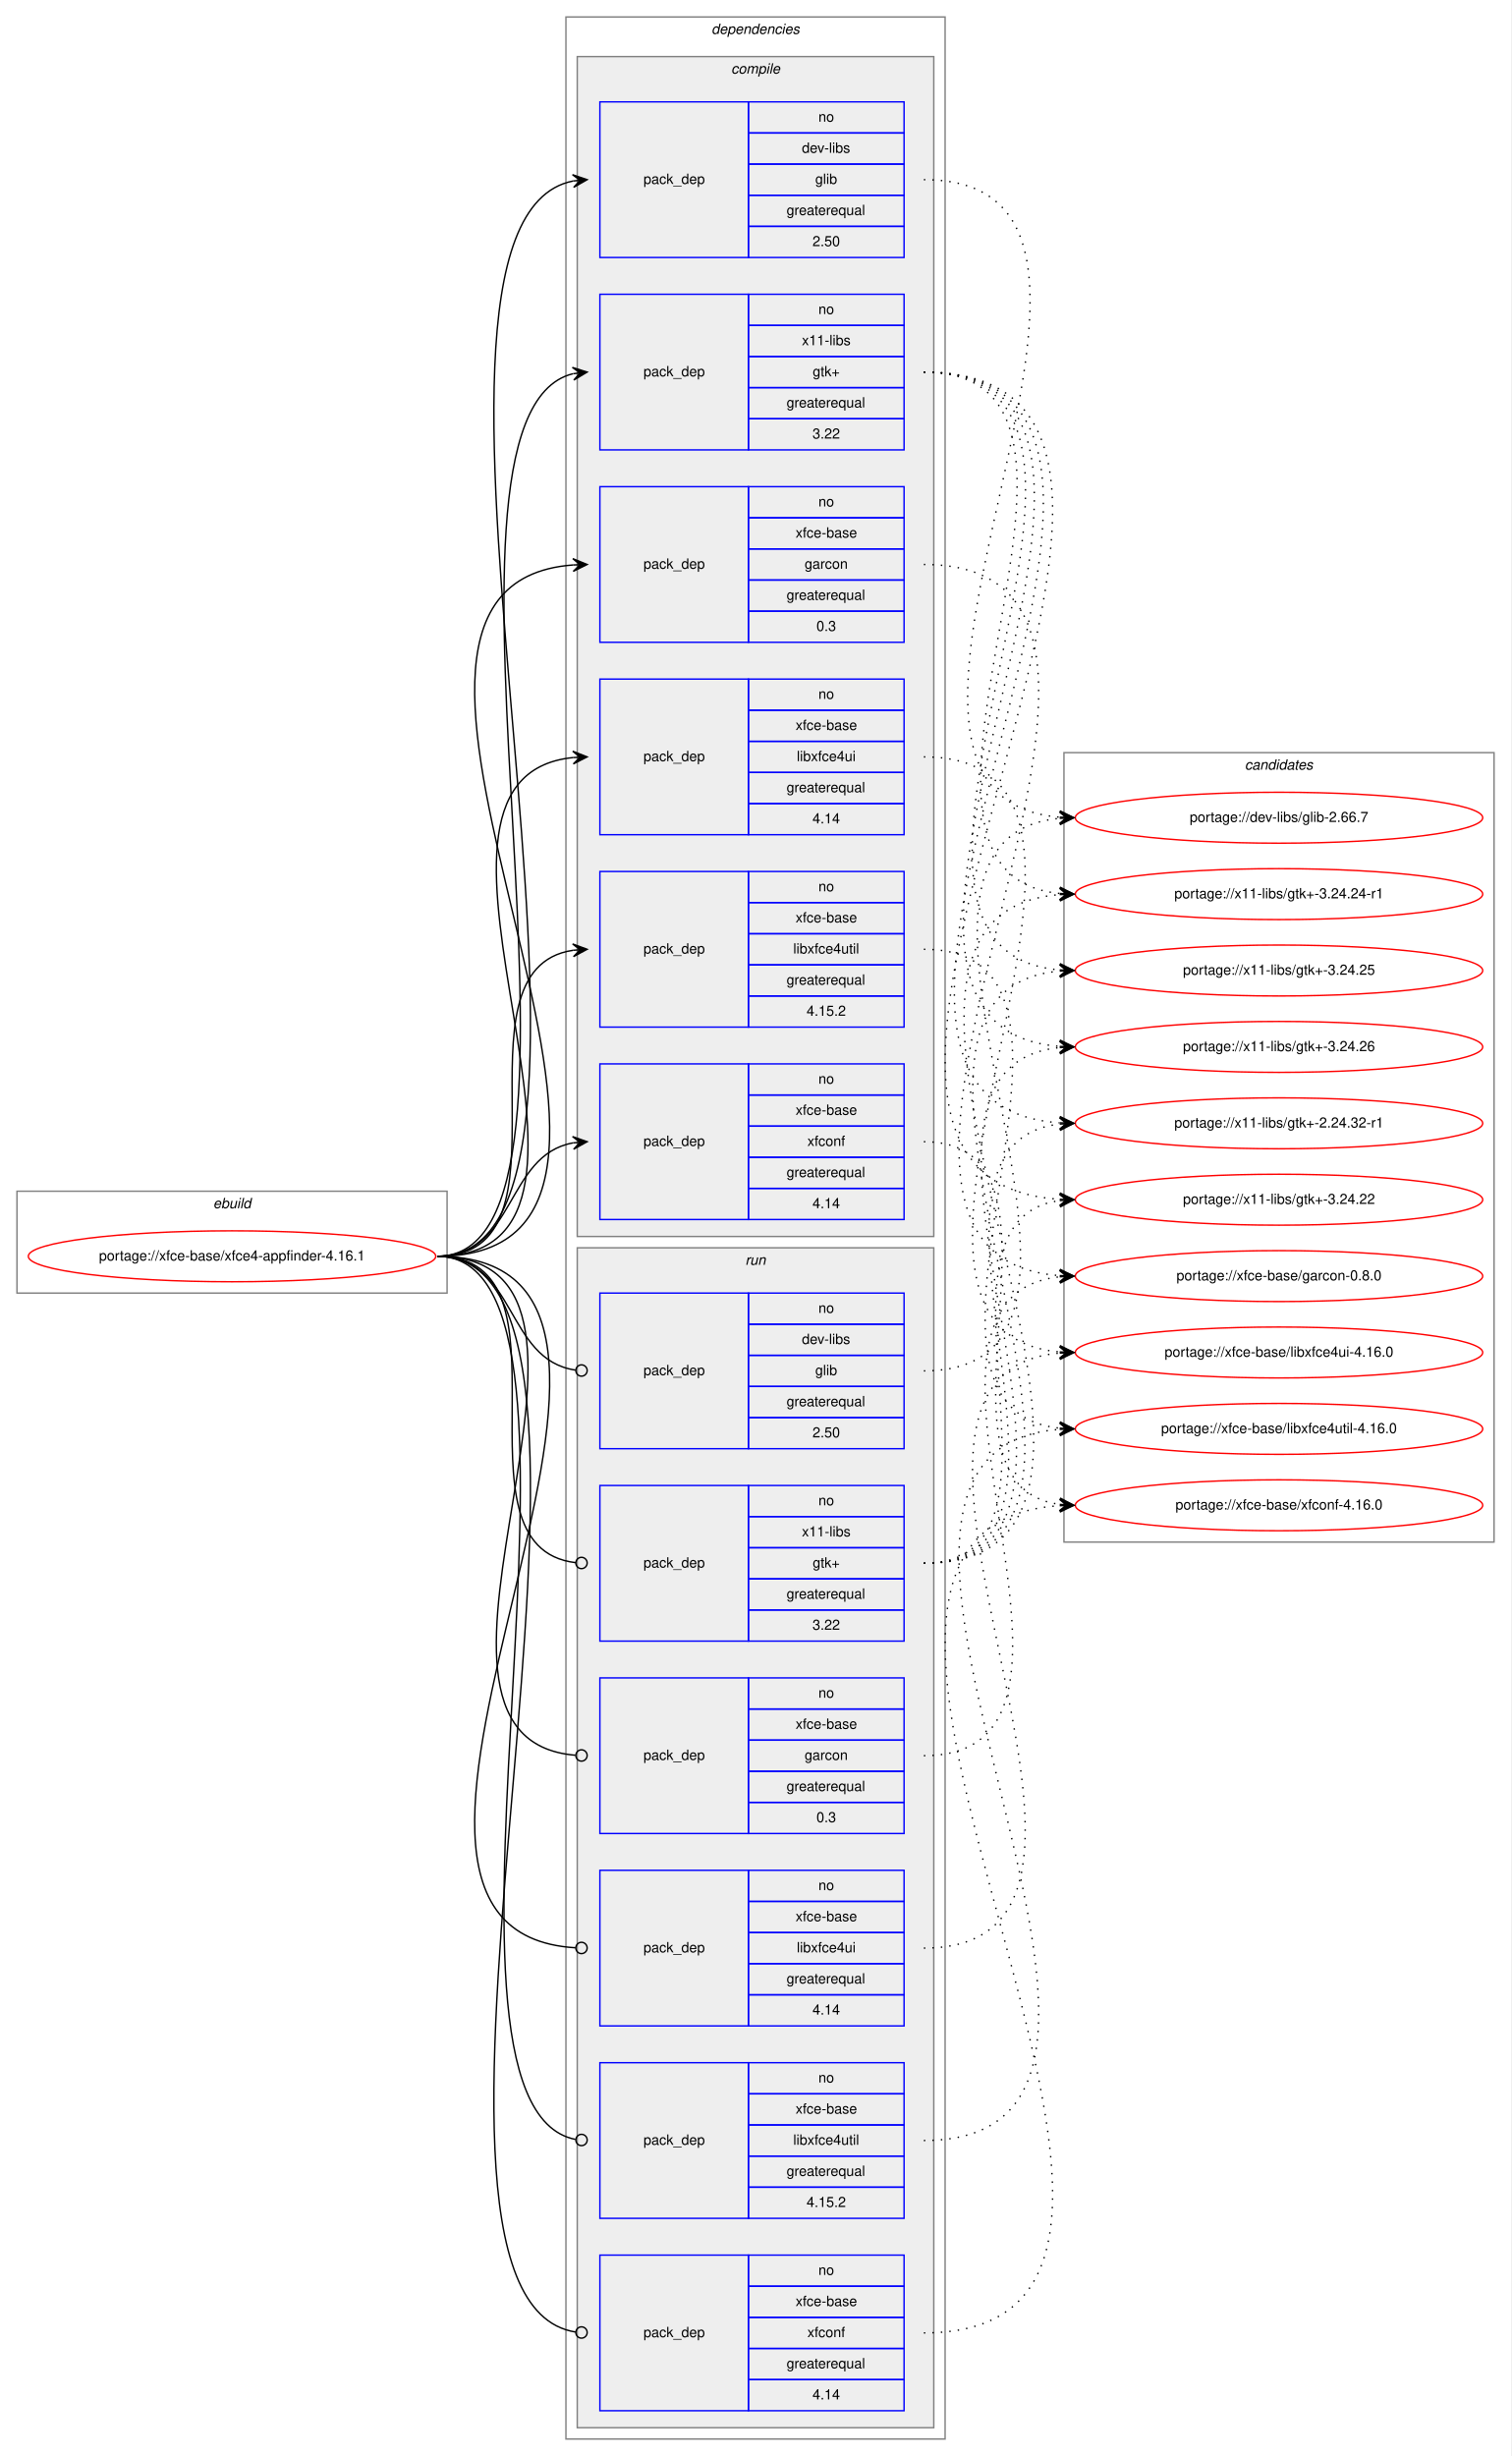
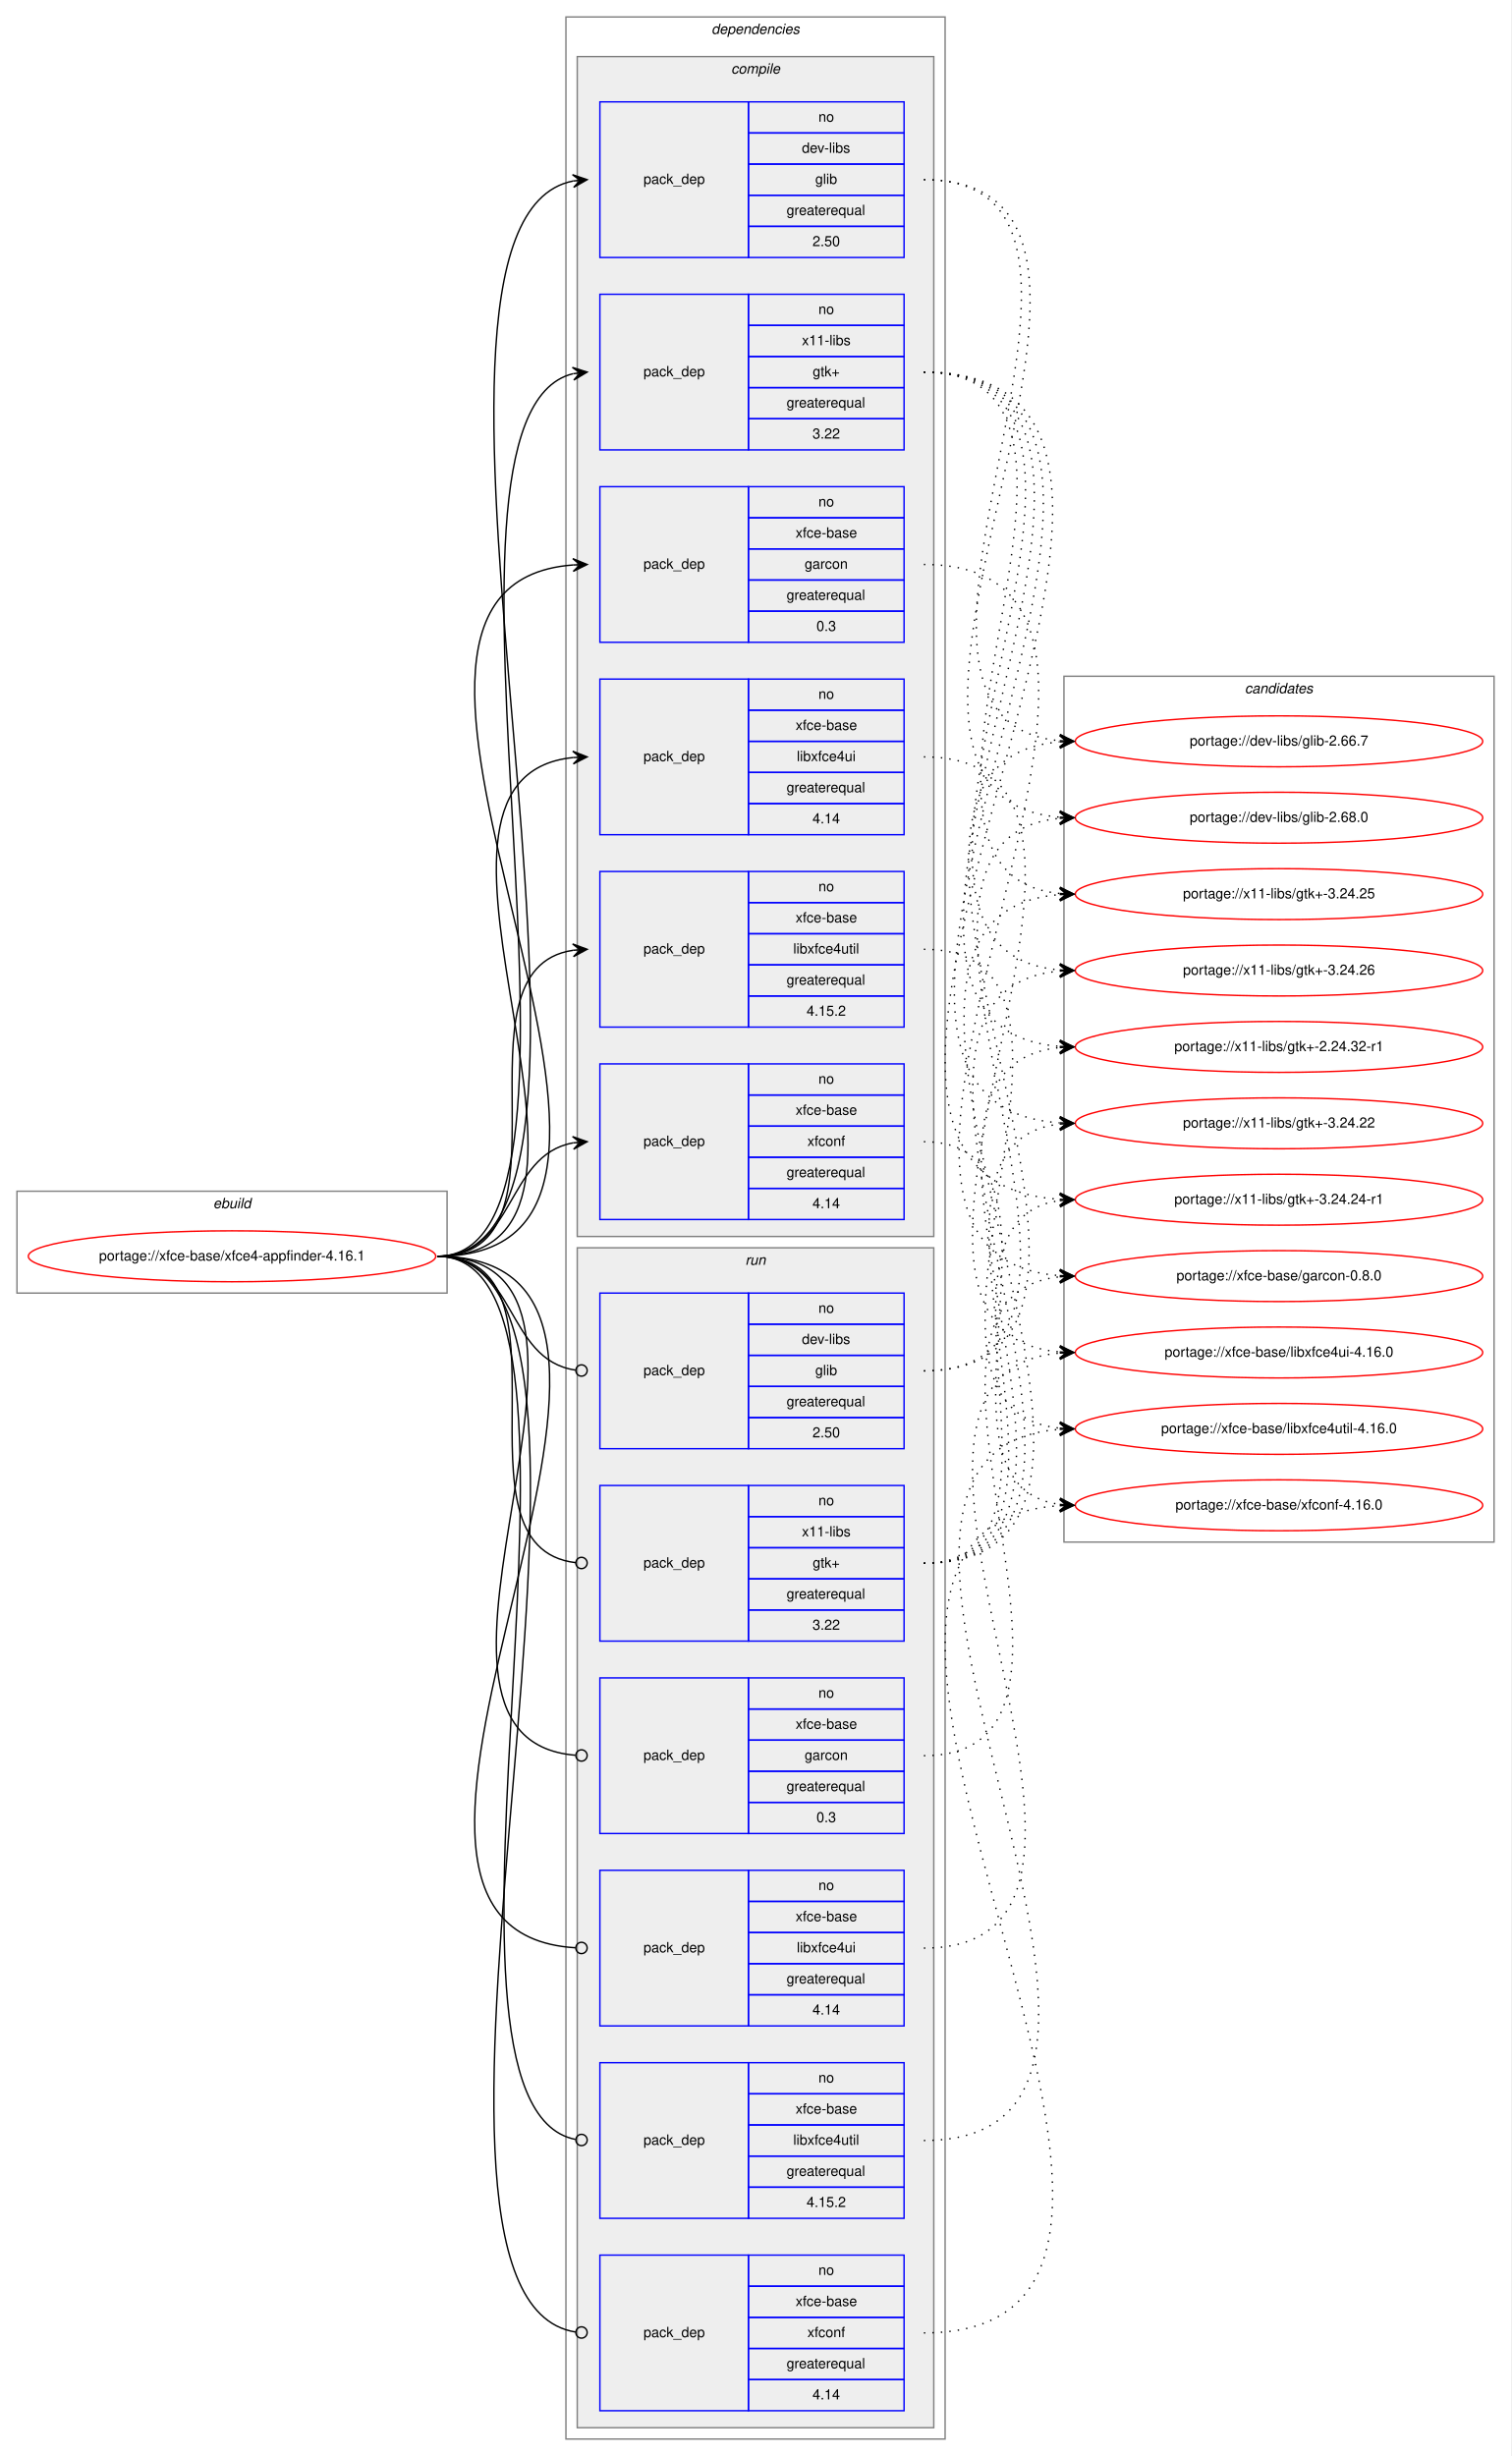
<svg xmlns="http://www.w3.org/2000/svg" xmlns:xlink="http://www.w3.org/1999/xlink" width="1068pt" height="1736pt" viewBox="0.00 0.00 1068.00 1736.00">
  <g id="graph0" class="graph" transform="scale(1 1) rotate(0) translate(4 1732)">
    <polygon fill="white" stroke="transparent" points="-4,4 -4,-1732 1064,-1732 1064,4 -4,4" />
    <g id="clust1" class="cluster">
      <polygon fill="none" stroke="gray" points="8,-818 8,-890 312,-890 312,-818 8,-818" />
      <text text-anchor="start" x="146.66" y="-878" font-family="Helvetica,sans-Serif" font-style="italic" font-size="10.00">ebuild</text>
    </g>
    <g id="clust2" class="cluster">
      <polygon fill="none" stroke="gray" points="396,-8 396,-1720 664,-1720 664,-8 396,-8" />
      <text text-anchor="start" x="498.88" y="-1708" font-family="Helvetica,sans-Serif" font-style="italic" font-size="10.00">dependencies</text>
    </g>
    <g id="clust3" class="cluster">
      <polygon fill="#eeeeee" stroke="gray" points="404,-858 404,-1692 656,-1692 656,-858 404,-858" />
      <text text-anchor="start" x="512.78" y="-1680" font-family="Helvetica,sans-Serif" font-style="italic" font-size="10.00">compile</text>
    </g>
    <g id="clust11" class="cluster">
      <polygon fill="#eeeeee" stroke="gray" points="404,-16 404,-850 656,-850 656,-16 404,-16" />
      <text text-anchor="start" x="522.78" y="-838" font-family="Helvetica,sans-Serif" font-style="italic" font-size="10.00">run</text>
    </g>
    <g id="clust18" class="cluster">
-       <polygon fill="none" stroke="gray" points="748,-642 748,-1200 1052,-1200 1052,-642 748,-642" />
-       <text text-anchor="start" x="875.82" y="-1188" font-family="Helvetica,sans-Serif" font-style="italic" font-size="10.00">candidates</text>
+       <polygon fill="none" stroke="gray" points="748,-642 748,-1254 1052,-1254 1052,-642 748,-642" />
+       <text text-anchor="start" x="875.82" y="-1242" font-family="Helvetica,sans-Serif" font-style="italic" font-size="10.00">candidates</text>
    </g>
    <g id="node1" class="node">
      <g id="a_node1">
        <a xlink:href="../xfce-base/xfce4-appfinder-4.16.1.svg" xlink:title="portage://xfce-base/xfce4-appfinder-4.16.1">
          <ellipse fill="none" stroke="red" cx="160" cy="-844" rx="144" ry="18" />
          <text text-anchor="middle" x="160" y="-841" font-family="Helvetica,sans-Serif" font-size="10.00">portage://xfce-base/xfce4-appfinder-4.16.1</text>
        </a>
      </g>
    </g>
    <g id="node2" class="node">
      <polygon fill="none" stroke="blue" points="420,-1550 420,-1660 525,-1660 525,-1550 420,-1550" />
      <text text-anchor="start" x="450.82" y="-1602" font-family="Helvetica,sans-Serif" font-size="10.00">pack_dep</text>
      <polygon fill="none" stroke="blue" points="525,-1638 525,-1660 635,-1660 635,-1638 525,-1638" />
      <text text-anchor="start" x="574.44" y="-1646" font-family="Helvetica,sans-Serif" font-size="10.00">no</text>
      <polygon fill="none" stroke="blue" points="525,-1616 525,-1638 635,-1638 635,-1616 525,-1616" />
      <text text-anchor="start" x="562.78" y="-1624" font-family="Helvetica,sans-Serif" font-size="10.00">dev-libs</text>
      <polygon fill="none" stroke="blue" points="525,-1594 525,-1616 635,-1616 635,-1594 525,-1594" />
      <text text-anchor="start" x="572.22" y="-1602" font-family="Helvetica,sans-Serif" font-size="10.00">glib</text>
      <polygon fill="none" stroke="blue" points="525,-1572 525,-1594 635,-1594 635,-1572 525,-1572" />
      <text text-anchor="start" x="551.94" y="-1580" font-family="Helvetica,sans-Serif" font-size="10.00">greaterequal</text>
      <polygon fill="none" stroke="blue" points="525,-1550 525,-1572 635,-1572 635,-1550 525,-1550" />
      <text text-anchor="start" x="570.27" y="-1558" font-family="Helvetica,sans-Serif" font-size="10.00">2.50</text>
    </g>
    <g id="edge1" class="edge">
      <path fill="none" stroke="black" d="M305,-844C472.24,-844 249.74,-1574.11 401,-1604.05" />
      <polygon fill="black" stroke="black" points="411,-1605 400.62,-1608.54 406.02,-1604.53 401.04,-1604.06 401.04,-1604.06 401.04,-1604.06 406.02,-1604.53 401.47,-1599.58 411,-1605 411,-1605" />
    </g>
    <g id="node3" class="node">
      <polygon fill="none" stroke="blue" points="420,-1414 420,-1524 525,-1524 525,-1414 420,-1414" />
      <text text-anchor="start" x="450.82" y="-1466" font-family="Helvetica,sans-Serif" font-size="10.00">pack_dep</text>
      <polygon fill="none" stroke="blue" points="525,-1502 525,-1524 635,-1524 635,-1502 525,-1502" />
      <text text-anchor="start" x="574.44" y="-1510" font-family="Helvetica,sans-Serif" font-size="10.00">no</text>
      <polygon fill="none" stroke="blue" points="525,-1480 525,-1502 635,-1502 635,-1480 525,-1480" />
      <text text-anchor="start" x="562.78" y="-1488" font-family="Helvetica,sans-Serif" font-size="10.00">x11-libs</text>
      <polygon fill="none" stroke="blue" points="525,-1458 525,-1480 635,-1480 635,-1458 525,-1458" />
      <text text-anchor="start" x="570.41" y="-1466" font-family="Helvetica,sans-Serif" font-size="10.00">gtk+</text>
      <polygon fill="none" stroke="blue" points="525,-1436 525,-1458 635,-1458 635,-1436 525,-1436" />
      <text text-anchor="start" x="551.94" y="-1444" font-family="Helvetica,sans-Serif" font-size="10.00">greaterequal</text>
      <polygon fill="none" stroke="blue" points="525,-1414 525,-1436 635,-1436 635,-1414 525,-1414" />
      <text text-anchor="start" x="570.27" y="-1422" font-family="Helvetica,sans-Serif" font-size="10.00">3.22</text>
    </g>
    <g id="edge2" class="edge">
      <path fill="none" stroke="black" d="M305,-844C442.3,-844 278.85,-1437.66 400.87,-1467.81" />
      <polygon fill="black" stroke="black" points="411,-1469 400.54,-1472.3 406.03,-1468.42 401.07,-1467.83 401.07,-1467.83 401.07,-1467.83 406.03,-1468.42 401.59,-1463.37 411,-1469 411,-1469" />
    </g>
    <g id="node4" class="node">
      <polygon fill="none" stroke="blue" points="420,-1278 420,-1388 525,-1388 525,-1278 420,-1278" />
      <text text-anchor="start" x="450.82" y="-1330" font-family="Helvetica,sans-Serif" font-size="10.00">pack_dep</text>
      <polygon fill="none" stroke="blue" points="525,-1366 525,-1388 635,-1388 635,-1366 525,-1366" />
      <text text-anchor="start" x="574.44" y="-1374" font-family="Helvetica,sans-Serif" font-size="10.00">no</text>
      <polygon fill="none" stroke="blue" points="525,-1344 525,-1366 635,-1366 635,-1344 525,-1344" />
      <text text-anchor="start" x="558.33" y="-1352" font-family="Helvetica,sans-Serif" font-size="10.00">xfce-base</text>
      <polygon fill="none" stroke="blue" points="525,-1322 525,-1344 635,-1344 635,-1322 525,-1322" />
      <text text-anchor="start" x="564.72" y="-1330" font-family="Helvetica,sans-Serif" font-size="10.00">garcon</text>
      <polygon fill="none" stroke="blue" points="525,-1300 525,-1322 635,-1322 635,-1300 525,-1300" />
      <text text-anchor="start" x="551.94" y="-1308" font-family="Helvetica,sans-Serif" font-size="10.00">greaterequal</text>
      <polygon fill="none" stroke="blue" points="525,-1278 525,-1300 635,-1300 635,-1278 525,-1278" />
      <text text-anchor="start" x="573.05" y="-1286" font-family="Helvetica,sans-Serif" font-size="10.00">0.3</text>
    </g>
    <g id="edge3" class="edge">
      <path fill="none" stroke="black" d="M305,-844C523.91,-844 199.07,-1317.84 400.98,-1332.65" />
      <polygon fill="black" stroke="black" points="411,-1333 400.85,-1337.14 406,-1332.82 401.01,-1332.65 401.01,-1332.65 401.01,-1332.65 406,-1332.82 401.17,-1328.15 411,-1333 411,-1333" />
    </g>
    <g id="node5" class="node">
      <polygon fill="none" stroke="blue" points="420,-1142 420,-1252 525,-1252 525,-1142 420,-1142" />
      <text text-anchor="start" x="450.82" y="-1194" font-family="Helvetica,sans-Serif" font-size="10.00">pack_dep</text>
      <polygon fill="none" stroke="blue" points="525,-1230 525,-1252 635,-1252 635,-1230 525,-1230" />
      <text text-anchor="start" x="574.44" y="-1238" font-family="Helvetica,sans-Serif" font-size="10.00">no</text>
      <polygon fill="none" stroke="blue" points="525,-1208 525,-1230 635,-1230 635,-1208 525,-1208" />
      <text text-anchor="start" x="558.33" y="-1216" font-family="Helvetica,sans-Serif" font-size="10.00">xfce-base</text>
      <polygon fill="none" stroke="blue" points="525,-1186 525,-1208 635,-1208 635,-1186 525,-1186" />
      <text text-anchor="start" x="559.16" y="-1194" font-family="Helvetica,sans-Serif" font-size="10.00">libxfce4ui</text>
      <polygon fill="none" stroke="blue" points="525,-1164 525,-1186 635,-1186 635,-1164 525,-1164" />
      <text text-anchor="start" x="551.94" y="-1172" font-family="Helvetica,sans-Serif" font-size="10.00">greaterequal</text>
      <polygon fill="none" stroke="blue" points="525,-1142 525,-1164 635,-1164 635,-1142 525,-1142" />
      <text text-anchor="start" x="570.27" y="-1150" font-family="Helvetica,sans-Serif" font-size="10.00">4.14</text>
    </g>
    <g id="edge4" class="edge">
      <path fill="none" stroke="black" d="M305,-844C465.29,-844 256.54,-1181.99 400.97,-1196.52" />
      <polygon fill="black" stroke="black" points="411,-1197 400.8,-1201.02 406.01,-1196.76 401.01,-1196.52 401.01,-1196.52 401.01,-1196.52 406.01,-1196.76 401.23,-1192.03 411,-1197 411,-1197" />
    </g>
    <g id="node6" class="node">
      <polygon fill="none" stroke="blue" points="420,-1006 420,-1116 525,-1116 525,-1006 420,-1006" />
      <text text-anchor="start" x="450.82" y="-1058" font-family="Helvetica,sans-Serif" font-size="10.00">pack_dep</text>
      <polygon fill="none" stroke="blue" points="525,-1094 525,-1116 635,-1116 635,-1094 525,-1094" />
      <text text-anchor="start" x="574.44" y="-1102" font-family="Helvetica,sans-Serif" font-size="10.00">no</text>
      <polygon fill="none" stroke="blue" points="525,-1072 525,-1094 635,-1094 635,-1072 525,-1072" />
      <text text-anchor="start" x="558.33" y="-1080" font-family="Helvetica,sans-Serif" font-size="10.00">xfce-base</text>
      <polygon fill="none" stroke="blue" points="525,-1050 525,-1072 635,-1072 635,-1050 525,-1050" />
      <text text-anchor="start" x="556.66" y="-1058" font-family="Helvetica,sans-Serif" font-size="10.00">libxfce4util</text>
      <polygon fill="none" stroke="blue" points="525,-1028 525,-1050 635,-1050 635,-1028 525,-1028" />
      <text text-anchor="start" x="551.94" y="-1036" font-family="Helvetica,sans-Serif" font-size="10.00">greaterequal</text>
      <polygon fill="none" stroke="blue" points="525,-1006 525,-1028 635,-1028 635,-1006 525,-1006" />
      <text text-anchor="start" x="566.1" y="-1014" font-family="Helvetica,sans-Serif" font-size="10.00">4.15.2</text>
    </g>
    <g id="edge5" class="edge">
      <path fill="none" stroke="black" d="M305,-844C408.77,-844 310.64,-1046.83 401.01,-1060.3" />
      <polygon fill="black" stroke="black" points="411,-1061 400.71,-1064.79 406.01,-1060.65 401.02,-1060.3 401.02,-1060.3 401.02,-1060.3 406.01,-1060.65 401.34,-1055.81 411,-1061 411,-1061" />
    </g>
    <g id="node7" class="node">
      <polygon fill="none" stroke="blue" points="420,-870 420,-980 525,-980 525,-870 420,-870" />
      <text text-anchor="start" x="450.82" y="-922" font-family="Helvetica,sans-Serif" font-size="10.00">pack_dep</text>
      <polygon fill="none" stroke="blue" points="525,-958 525,-980 635,-980 635,-958 525,-958" />
      <text text-anchor="start" x="574.44" y="-966" font-family="Helvetica,sans-Serif" font-size="10.00">no</text>
      <polygon fill="none" stroke="blue" points="525,-936 525,-958 635,-958 635,-936 525,-936" />
      <text text-anchor="start" x="558.33" y="-944" font-family="Helvetica,sans-Serif" font-size="10.00">xfce-base</text>
      <polygon fill="none" stroke="blue" points="525,-914 525,-936 635,-936 635,-914 525,-914" />
      <text text-anchor="start" x="566.66" y="-922" font-family="Helvetica,sans-Serif" font-size="10.00">xfconf</text>
      <polygon fill="none" stroke="blue" points="525,-892 525,-914 635,-914 635,-892 525,-892" />
      <text text-anchor="start" x="551.94" y="-900" font-family="Helvetica,sans-Serif" font-size="10.00">greaterequal</text>
      <polygon fill="none" stroke="blue" points="525,-870 525,-892 635,-892 635,-870 525,-870" />
      <text text-anchor="start" x="570.27" y="-878" font-family="Helvetica,sans-Serif" font-size="10.00">4.14</text>
    </g>
    <g id="edge6" class="edge">
      <path fill="none" stroke="black" d="M305,-844C360.7,-844 352.97,-915.49 400.99,-924.15" />
      <polygon fill="black" stroke="black" points="411,-925 400.65,-928.63 406.02,-924.57 401.04,-924.15 401.04,-924.15 401.04,-924.15 406.02,-924.57 401.42,-919.67 411,-925 411,-925" />
    </g>
    <g id="node8" class="node">
      <polygon fill="none" stroke="blue" points="420,-708 420,-818 525,-818 525,-708 420,-708" />
      <text text-anchor="start" x="450.82" y="-760" font-family="Helvetica,sans-Serif" font-size="10.00">pack_dep</text>
      <polygon fill="none" stroke="blue" points="525,-796 525,-818 635,-818 635,-796 525,-796" />
      <text text-anchor="start" x="574.44" y="-804" font-family="Helvetica,sans-Serif" font-size="10.00">no</text>
      <polygon fill="none" stroke="blue" points="525,-774 525,-796 635,-796 635,-774 525,-774" />
      <text text-anchor="start" x="562.78" y="-782" font-family="Helvetica,sans-Serif" font-size="10.00">dev-libs</text>
      <polygon fill="none" stroke="blue" points="525,-752 525,-774 635,-774 635,-752 525,-752" />
      <text text-anchor="start" x="572.22" y="-760" font-family="Helvetica,sans-Serif" font-size="10.00">glib</text>
      <polygon fill="none" stroke="blue" points="525,-730 525,-752 635,-752 635,-730 525,-730" />
      <text text-anchor="start" x="551.94" y="-738" font-family="Helvetica,sans-Serif" font-size="10.00">greaterequal</text>
      <polygon fill="none" stroke="blue" points="525,-708 525,-730 635,-730 635,-708 525,-708" />
      <text text-anchor="start" x="570.27" y="-716" font-family="Helvetica,sans-Serif" font-size="10.00">2.50</text>
    </g>
    <g id="edge7" class="edge">
      <path fill="none" stroke="black" d="M305,-844C361.4,-844 352.77,-770.72 402.81,-763.56" />
      <ellipse fill="none" stroke="black" cx="407.01" cy="-763.27" rx="4" ry="4" />
    </g>
    <g id="node9" class="node">
      <polygon fill="none" stroke="blue" points="420,-572 420,-682 525,-682 525,-572 420,-572" />
      <text text-anchor="start" x="450.82" y="-624" font-family="Helvetica,sans-Serif" font-size="10.00">pack_dep</text>
      <polygon fill="none" stroke="blue" points="525,-660 525,-682 635,-682 635,-660 525,-660" />
      <text text-anchor="start" x="574.44" y="-668" font-family="Helvetica,sans-Serif" font-size="10.00">no</text>
      <polygon fill="none" stroke="blue" points="525,-638 525,-660 635,-660 635,-638 525,-638" />
      <text text-anchor="start" x="562.78" y="-646" font-family="Helvetica,sans-Serif" font-size="10.00">x11-libs</text>
      <polygon fill="none" stroke="blue" points="525,-616 525,-638 635,-638 635,-616 525,-616" />
      <text text-anchor="start" x="570.41" y="-624" font-family="Helvetica,sans-Serif" font-size="10.00">gtk+</text>
      <polygon fill="none" stroke="blue" points="525,-594 525,-616 635,-616 635,-594 525,-594" />
      <text text-anchor="start" x="551.94" y="-602" font-family="Helvetica,sans-Serif" font-size="10.00">greaterequal</text>
      <polygon fill="none" stroke="blue" points="525,-572 525,-594 635,-594 635,-572 525,-572" />
      <text text-anchor="start" x="570.27" y="-580" font-family="Helvetica,sans-Serif" font-size="10.00">3.22</text>
    </g>
    <g id="edge8" class="edge">
      <path fill="none" stroke="black" d="M305,-844C409.51,-844 309.24,-638.29 402.95,-627.44" />
      <ellipse fill="none" stroke="black" cx="407.01" cy="-627.22" rx="4" ry="4" />
    </g>
    <g id="node10" class="node">
      <polygon fill="none" stroke="blue" points="420,-436 420,-546 525,-546 525,-436 420,-436" />
      <text text-anchor="start" x="450.82" y="-488" font-family="Helvetica,sans-Serif" font-size="10.00">pack_dep</text>
      <polygon fill="none" stroke="blue" points="525,-524 525,-546 635,-546 635,-524 525,-524" />
      <text text-anchor="start" x="574.44" y="-532" font-family="Helvetica,sans-Serif" font-size="10.00">no</text>
      <polygon fill="none" stroke="blue" points="525,-502 525,-524 635,-524 635,-502 525,-502" />
      <text text-anchor="start" x="558.33" y="-510" font-family="Helvetica,sans-Serif" font-size="10.00">xfce-base</text>
      <polygon fill="none" stroke="blue" points="525,-480 525,-502 635,-502 635,-480 525,-480" />
      <text text-anchor="start" x="564.72" y="-488" font-family="Helvetica,sans-Serif" font-size="10.00">garcon</text>
      <polygon fill="none" stroke="blue" points="525,-458 525,-480 635,-480 635,-458 525,-458" />
      <text text-anchor="start" x="551.94" y="-466" font-family="Helvetica,sans-Serif" font-size="10.00">greaterequal</text>
      <polygon fill="none" stroke="blue" points="525,-436 525,-458 635,-458 635,-436 525,-436" />
      <text text-anchor="start" x="573.05" y="-444" font-family="Helvetica,sans-Serif" font-size="10.00">0.3</text>
    </g>
    <g id="edge9" class="edge">
      <path fill="none" stroke="black" d="M305,-844C465.93,-844 254.86,-503.3 402.71,-491.32" />
      <ellipse fill="none" stroke="black" cx="407" cy="-491.16" rx="4" ry="4" />
    </g>
    <g id="node11" class="node">
      <polygon fill="none" stroke="blue" points="420,-300 420,-410 525,-410 525,-300 420,-300" />
      <text text-anchor="start" x="450.82" y="-352" font-family="Helvetica,sans-Serif" font-size="10.00">pack_dep</text>
      <polygon fill="none" stroke="blue" points="525,-388 525,-410 635,-410 635,-388 525,-388" />
      <text text-anchor="start" x="574.44" y="-396" font-family="Helvetica,sans-Serif" font-size="10.00">no</text>
      <polygon fill="none" stroke="blue" points="525,-366 525,-388 635,-388 635,-366 525,-366" />
      <text text-anchor="start" x="558.33" y="-374" font-family="Helvetica,sans-Serif" font-size="10.00">xfce-base</text>
      <polygon fill="none" stroke="blue" points="525,-344 525,-366 635,-366 635,-344 525,-344" />
      <text text-anchor="start" x="559.16" y="-352" font-family="Helvetica,sans-Serif" font-size="10.00">libxfce4ui</text>
      <polygon fill="none" stroke="blue" points="525,-322 525,-344 635,-344 635,-322 525,-322" />
      <text text-anchor="start" x="551.94" y="-330" font-family="Helvetica,sans-Serif" font-size="10.00">greaterequal</text>
      <polygon fill="none" stroke="blue" points="525,-300 525,-322 635,-322 635,-300 525,-300" />
      <text text-anchor="start" x="570.27" y="-308" font-family="Helvetica,sans-Serif" font-size="10.00">4.14</text>
    </g>
    <g id="edge10" class="edge">
      <path fill="none" stroke="black" d="M305,-844C524.56,-844 197.13,-367.34 402.8,-355.23" />
      <ellipse fill="none" stroke="black" cx="407" cy="-355.11" rx="4" ry="4" />
    </g>
    <g id="node12" class="node">
      <polygon fill="none" stroke="blue" points="420,-164 420,-274 525,-274 525,-164 420,-164" />
      <text text-anchor="start" x="450.82" y="-216" font-family="Helvetica,sans-Serif" font-size="10.00">pack_dep</text>
      <polygon fill="none" stroke="blue" points="525,-252 525,-274 635,-274 635,-252 525,-252" />
      <text text-anchor="start" x="574.44" y="-260" font-family="Helvetica,sans-Serif" font-size="10.00">no</text>
      <polygon fill="none" stroke="blue" points="525,-230 525,-252 635,-252 635,-230 525,-230" />
      <text text-anchor="start" x="558.33" y="-238" font-family="Helvetica,sans-Serif" font-size="10.00">xfce-base</text>
      <polygon fill="none" stroke="blue" points="525,-208 525,-230 635,-230 635,-208 525,-208" />
      <text text-anchor="start" x="556.66" y="-216" font-family="Helvetica,sans-Serif" font-size="10.00">libxfce4util</text>
      <polygon fill="none" stroke="blue" points="525,-186 525,-208 635,-208 635,-186 525,-186" />
      <text text-anchor="start" x="551.94" y="-194" font-family="Helvetica,sans-Serif" font-size="10.00">greaterequal</text>
      <polygon fill="none" stroke="blue" points="525,-164 525,-186 635,-186 635,-164 525,-164" />
      <text text-anchor="start" x="566.1" y="-172" font-family="Helvetica,sans-Serif" font-size="10.00">4.15.2</text>
    </g>
    <g id="edge11" class="edge">
      <path fill="none" stroke="black" d="M305,-844C442.98,-844 277.2,-244.37 402.73,-219.78" />
      <ellipse fill="none" stroke="black" cx="407.02" cy="-219.37" rx="4" ry="4" />
    </g>
    <g id="node13" class="node">
      <polygon fill="none" stroke="blue" points="420,-28 420,-138 525,-138 525,-28 420,-28" />
      <text text-anchor="start" x="450.82" y="-80" font-family="Helvetica,sans-Serif" font-size="10.00">pack_dep</text>
      <polygon fill="none" stroke="blue" points="525,-116 525,-138 635,-138 635,-116 525,-116" />
      <text text-anchor="start" x="574.44" y="-124" font-family="Helvetica,sans-Serif" font-size="10.00">no</text>
      <polygon fill="none" stroke="blue" points="525,-94 525,-116 635,-116 635,-94 525,-94" />
      <text text-anchor="start" x="558.33" y="-102" font-family="Helvetica,sans-Serif" font-size="10.00">xfce-base</text>
      <polygon fill="none" stroke="blue" points="525,-72 525,-94 635,-94 635,-72 525,-72" />
      <text text-anchor="start" x="566.66" y="-80" font-family="Helvetica,sans-Serif" font-size="10.00">xfconf</text>
      <polygon fill="none" stroke="blue" points="525,-50 525,-72 635,-72 635,-50 525,-50" />
      <text text-anchor="start" x="551.94" y="-58" font-family="Helvetica,sans-Serif" font-size="10.00">greaterequal</text>
      <polygon fill="none" stroke="blue" points="525,-28 525,-50 635,-50 635,-28 525,-28" />
      <text text-anchor="start" x="570.27" y="-36" font-family="Helvetica,sans-Serif" font-size="10.00">4.14</text>
    </g>
    <g id="edge12" class="edge">
      <path fill="none" stroke="black" d="M305,-844C472.91,-844 247.96,-108.06 402.83,-83.62" />
      <ellipse fill="none" stroke="black" cx="407.01" cy="-83.3" rx="4" ry="4" />
    </g>
    <g id="node14" class="node">
      <g id="a_node14">
        <a xlink:href="../dev-libs/glib-2.66.7.svg" xlink:title="portage://dev-libs/glib-2.66.7">
+           <ellipse fill="none" stroke="red" cx="900" cy="-1208" rx="144" ry="18" />
+           <text text-anchor="middle" x="900" y="-1205" font-family="Helvetica,sans-Serif" font-size="10.00">portage://dev-libs/glib-2.66.7</text>
+         </a>
+       </g>
+     </g>
+     <g id="edge13" class="edge">
+       <path fill="none" stroke="black" stroke-dasharray="1,5" d="M649,-1605C828.06,-1605 582.33,-1223.36 744.8,-1208.45" />
+       <polygon fill="black" stroke="black" points="755,-1208 745.21,-1212.93 750,-1208.22 745.01,-1208.44 745.01,-1208.44 745.01,-1208.44 750,-1208.22 744.81,-1203.94 755,-1208 755,-1208" />
+     </g>
+     <g id="node15" class="node">
+       <g id="a_node15">
+         <a xlink:href="../dev-libs/glib-2.68.0.svg" xlink:title="portage://dev-libs/glib-2.68.0">
          <ellipse fill="none" stroke="red" cx="900" cy="-1154" rx="144" ry="18" />
-           <text text-anchor="middle" x="900" y="-1151" font-family="Helvetica,sans-Serif" font-size="10.00">portage://dev-libs/glib-2.66.7</text>
-         </a>
-       </g>
-     </g>
-     <g id="edge13" class="edge">
+           <text text-anchor="middle" x="900" y="-1151" font-family="Helvetica,sans-Serif" font-size="10.00">portage://dev-libs/glib-2.68.0</text>
+         </a>
+       </g>
+     </g>
+     <g id="edge14" class="edge">
      <path fill="none" stroke="black" stroke-dasharray="1,5" d="M649,-1605C851.39,-1605 559.4,-1169.28 744.89,-1154.39" />
      <polygon fill="black" stroke="black" points="755,-1154 745.18,-1158.88 750,-1154.19 745.01,-1154.39 745.01,-1154.39 745.01,-1154.39 750,-1154.19 744.83,-1149.89 755,-1154 755,-1154" />
    </g>
-     <g id="node15" class="node">
-       <g id="a_node15">
+     <g id="node16" class="node">
+       <g id="a_node16">
        <a xlink:href="../x11-libs/gtk+-2.24.32-r1.svg" xlink:title="portage://x11-libs/gtk+-2.24.32-r1">
+           <ellipse fill="none" stroke="red" cx="900" cy="-992" rx="144" ry="18" />
+           <text text-anchor="middle" x="900" y="-989" font-family="Helvetica,sans-Serif" font-size="10.00">portage://x11-libs/gtk+-2.24.32-r1</text>
+         </a>
+       </g>
+     </g>
+     <g id="edge15" class="edge">
+       <path fill="none" stroke="black" stroke-dasharray="1,5" d="M649,-1469C862.67,-1469 548.27,-1007.25 744.92,-992.37" />
+       <polygon fill="black" stroke="black" points="755,-992 745.17,-996.86 750,-992.18 745.01,-992.36 745.01,-992.36 745.01,-992.36 750,-992.18 744.84,-987.87 755,-992 755,-992" />
+     </g>
+     <g id="node17" class="node">
+       <g id="a_node17">
+         <a xlink:href="../x11-libs/gtk+-3.24.22.svg" xlink:title="portage://x11-libs/gtk+-3.24.22">
          <ellipse fill="none" stroke="red" cx="900" cy="-938" rx="144" ry="18" />
-           <text text-anchor="middle" x="900" y="-935" font-family="Helvetica,sans-Serif" font-size="10.00">portage://x11-libs/gtk+-2.24.32-r1</text>
-         </a>
-       </g>
-     </g>
-     <g id="edge14" class="edge">
+           <text text-anchor="middle" x="900" y="-935" font-family="Helvetica,sans-Serif" font-size="10.00">portage://x11-libs/gtk+-3.24.22</text>
+         </a>
+       </g>
+     </g>
+     <g id="edge16" class="edge">
      <path fill="none" stroke="black" stroke-dasharray="1,5" d="M649,-1469C886.13,-1469 525.21,-953.44 744.82,-938.34" />
      <polygon fill="black" stroke="black" points="755,-938 745.16,-942.83 750,-938.17 745.01,-938.33 745.01,-938.33 745.01,-938.33 750,-938.17 744.86,-933.83 755,-938 755,-938" />
    </g>
-     <g id="node16" class="node">
-       <g id="a_node16">
-         <a xlink:href="../x11-libs/gtk+-3.24.22.svg" xlink:title="portage://x11-libs/gtk+-3.24.22">
+     <g id="node18" class="node">
+       <g id="a_node18">
+         <a xlink:href="../x11-libs/gtk+-3.24.24-r1.svg" xlink:title="portage://x11-libs/gtk+-3.24.24-r1">
          <ellipse fill="none" stroke="red" cx="900" cy="-884" rx="144" ry="18" />
-           <text text-anchor="middle" x="900" y="-881" font-family="Helvetica,sans-Serif" font-size="10.00">portage://x11-libs/gtk+-3.24.22</text>
-         </a>
-       </g>
-     </g>
-     <g id="edge15" class="edge">
+           <text text-anchor="middle" x="900" y="-881" font-family="Helvetica,sans-Serif" font-size="10.00">portage://x11-libs/gtk+-3.24.24-r1</text>
+         </a>
+       </g>
+     </g>
+     <g id="edge17" class="edge">
      <path fill="none" stroke="black" stroke-dasharray="1,5" d="M649,-1469C909.75,-1469 501.79,-899.32 744.9,-884.3" />
      <polygon fill="black" stroke="black" points="755,-884 745.14,-888.8 750,-884.15 745,-884.3 745,-884.3 745,-884.3 750,-884.15 744.87,-879.8 755,-884 755,-884" />
    </g>
-     <g id="node17" class="node">
-       <g id="a_node17">
-         <a xlink:href="../x11-libs/gtk+-3.24.24-r1.svg" xlink:title="portage://x11-libs/gtk+-3.24.24-r1">
+     <g id="node19" class="node">
+       <g id="a_node19">
+         <a xlink:href="../x11-libs/gtk+-3.24.25.svg" xlink:title="portage://x11-libs/gtk+-3.24.25">
          <ellipse fill="none" stroke="red" cx="900" cy="-1100" rx="144" ry="18" />
-           <text text-anchor="middle" x="900" y="-1097" font-family="Helvetica,sans-Serif" font-size="10.00">portage://x11-libs/gtk+-3.24.24-r1</text>
-         </a>
-       </g>
-     </g>
-     <g id="edge16" class="edge">
+           <text text-anchor="middle" x="900" y="-1097" font-family="Helvetica,sans-Serif" font-size="10.00">portage://x11-libs/gtk+-3.24.25</text>
+         </a>
+       </g>
+     </g>
+     <g id="edge18" class="edge">
      <path fill="none" stroke="black" stroke-dasharray="1,5" d="M649,-1469C816.13,-1469 593.85,-1114.98 745.01,-1100.46" />
      <polygon fill="black" stroke="black" points="755,-1100 745.22,-1104.95 750.01,-1100.23 745.01,-1100.46 745.01,-1100.46 745.01,-1100.46 750.01,-1100.23 744.8,-1095.96 755,-1100 755,-1100" />
    </g>
-     <g id="node18" class="node">
-       <g id="a_node18">
-         <a xlink:href="../x11-libs/gtk+-3.24.25.svg" xlink:title="portage://x11-libs/gtk+-3.24.25">
+     <g id="node20" class="node">
+       <g id="a_node20">
+         <a xlink:href="../x11-libs/gtk+-3.24.26.svg" xlink:title="portage://x11-libs/gtk+-3.24.26">
          <ellipse fill="none" stroke="red" cx="900" cy="-1046" rx="144" ry="18" />
-           <text text-anchor="middle" x="900" y="-1043" font-family="Helvetica,sans-Serif" font-size="10.00">portage://x11-libs/gtk+-3.24.25</text>
-         </a>
-       </g>
-     </g>
-     <g id="edge17" class="edge">
+           <text text-anchor="middle" x="900" y="-1043" font-family="Helvetica,sans-Serif" font-size="10.00">portage://x11-libs/gtk+-3.24.26</text>
+         </a>
+       </g>
+     </g>
+     <g id="edge19" class="edge">
      <path fill="none" stroke="black" stroke-dasharray="1,5" d="M649,-1469C839.31,-1469 571.21,-1061.15 744.96,-1046.41" />
      <polygon fill="black" stroke="black" points="755,-1046 745.19,-1050.9 750,-1046.2 745.01,-1046.41 745.01,-1046.41 745.01,-1046.41 750,-1046.2 744.83,-1041.91 755,-1046 755,-1046" />
    </g>
-     <g id="node19" class="node">
-       <g id="a_node19">
-         <a xlink:href="../x11-libs/gtk+-3.24.26.svg" xlink:title="portage://x11-libs/gtk+-3.24.26">
-           <ellipse fill="none" stroke="red" cx="900" cy="-992" rx="144" ry="18" />
-           <text text-anchor="middle" x="900" y="-989" font-family="Helvetica,sans-Serif" font-size="10.00">portage://x11-libs/gtk+-3.24.26</text>
-         </a>
-       </g>
-     </g>
-     <g id="edge18" class="edge">
-       <path fill="none" stroke="black" stroke-dasharray="1,5" d="M649,-1469C862.67,-1469 548.27,-1007.25 744.92,-992.37" />
-       <polygon fill="black" stroke="black" points="755,-992 745.17,-996.86 750,-992.18 745.01,-992.36 745.01,-992.36 745.01,-992.36 750,-992.18 744.84,-987.87 755,-992 755,-992" />
-     </g>
-     <g id="node20" class="node">
-       <g id="a_node20">
+     <g id="node21" class="node">
+       <g id="a_node21">
        <a xlink:href="../xfce-base/garcon-0.8.0.svg" xlink:title="portage://xfce-base/garcon-0.8.0">
          <ellipse fill="none" stroke="red" cx="900" cy="-830" rx="144" ry="18" />
          <text text-anchor="middle" x="900" y="-827" font-family="Helvetica,sans-Serif" font-size="10.00">portage://xfce-base/garcon-0.8.0</text>
        </a>
      </g>
    </g>
-     <g id="edge19" class="edge">
+     <g id="edge20" class="edge">
      <path fill="none" stroke="black" stroke-dasharray="1,5" d="M649,-1333C873.9,-1333 537.36,-845.6 744.71,-830.36" />
      <polygon fill="black" stroke="black" points="755,-830 745.17,-834.85 750,-830.18 745.01,-830.35 745.01,-830.35 745.01,-830.35 750,-830.18 744.85,-825.86 755,-830 755,-830" />
    </g>
-     <g id="node21" class="node">
-       <g id="a_node21">
+     <g id="node22" class="node">
+       <g id="a_node22">
        <a xlink:href="../xfce-base/libxfce4ui-4.16.0.svg" xlink:title="portage://xfce-base/libxfce4ui-4.16.0">
          <ellipse fill="none" stroke="red" cx="900" cy="-776" rx="144" ry="18" />
          <text text-anchor="middle" x="900" y="-773" font-family="Helvetica,sans-Serif" font-size="10.00">portage://xfce-base/libxfce4ui-4.16.0</text>
        </a>
      </g>
    </g>
-     <g id="edge20" class="edge">
+     <g id="edge21" class="edge">
      <path fill="none" stroke="black" stroke-dasharray="1,5" d="M649,-1197C838.46,-1197 572.01,-791.07 745,-776.41" />
      <polygon fill="black" stroke="black" points="755,-776 745.19,-780.9 750,-776.2 745.01,-776.41 745.01,-776.41 745.01,-776.41 750,-776.2 744.83,-771.91 755,-776 755,-776" />
    </g>
-     <g id="node22" class="node">
-       <g id="a_node22">
+     <g id="node23" class="node">
+       <g id="a_node23">
        <a xlink:href="../xfce-base/libxfce4util-4.16.0.svg" xlink:title="portage://xfce-base/libxfce4util-4.16.0">
          <ellipse fill="none" stroke="red" cx="900" cy="-722" rx="144" ry="18" />
          <text text-anchor="middle" x="900" y="-719" font-family="Helvetica,sans-Serif" font-size="10.00">portage://xfce-base/libxfce4util-4.16.0</text>
        </a>
      </g>
    </g>
-     <g id="edge21" class="edge">
+     <g id="edge22" class="edge">
      <path fill="none" stroke="black" stroke-dasharray="1,5" d="M649,-1061C803.31,-1061 606.38,-737.06 744.91,-722.51" />
      <polygon fill="black" stroke="black" points="755,-722 745.24,-726.99 750.01,-722.25 745.01,-722.5 745.01,-722.5 745.01,-722.5 750.01,-722.25 744.79,-718.01 755,-722 755,-722" />
    </g>
-     <g id="node23" class="node">
-       <g id="a_node23">
+     <g id="node24" class="node">
+       <g id="a_node24">
        <a xlink:href="../xfce-base/xfconf-4.16.0.svg" xlink:title="portage://xfce-base/xfconf-4.16.0">
          <ellipse fill="none" stroke="red" cx="900" cy="-668" rx="144" ry="18" />
          <text text-anchor="middle" x="900" y="-665" font-family="Helvetica,sans-Serif" font-size="10.00">portage://xfce-base/xfconf-4.16.0</text>
        </a>
      </g>
    </g>
-     <g id="edge22" class="edge">
+     <g id="edge23" class="edge">
      <path fill="none" stroke="black" stroke-dasharray="1,5" d="M649,-925C768.94,-925 639.48,-682.84 744.81,-668.65" />
      <polygon fill="black" stroke="black" points="755,-668 745.31,-673.13 750.01,-668.32 745.02,-668.64 745.02,-668.64 745.02,-668.64 750.01,-668.32 744.73,-664.14 755,-668 755,-668" />
    </g>
-     <g id="edge23" class="edge">
+     <g id="edge24" class="edge">
+       <path fill="none" stroke="black" stroke-dasharray="1,5" d="M649,-763C848.74,-763 562.1,-1192.49 744.74,-1207.59" />
+       <polygon fill="black" stroke="black" points="755,-1208 744.83,-1212.1 750,-1207.8 745.01,-1207.6 745.01,-1207.6 745.01,-1207.6 750,-1207.8 745.19,-1203.11 755,-1208 755,-1208" />
+     </g>
+     <g id="edge25" class="edge">
      <path fill="none" stroke="black" stroke-dasharray="1,5" d="M649,-763C825.53,-763 584.71,-1138.88 744.94,-1153.56" />
      <polygon fill="black" stroke="black" points="755,-1154 744.81,-1158.06 750,-1153.78 745.01,-1153.56 745.01,-1153.56 745.01,-1153.56 750,-1153.78 745.21,-1149.07 755,-1154 755,-1154" />
    </g>
-     <g id="edge24" class="edge">
+     <g id="edge26" class="edge">
+       <path fill="none" stroke="black" stroke-dasharray="1,5" d="M649,-627C814.3,-627 595.85,-976.48 744.66,-991.5" />
+       <polygon fill="black" stroke="black" points="755,-992 744.79,-996.01 750.01,-991.76 745.01,-991.52 745.01,-991.52 745.01,-991.52 750.01,-991.76 745.23,-987.02 755,-992 755,-992" />
+     </g>
+     <g id="edge27" class="edge">
      <path fill="none" stroke="black" stroke-dasharray="1,5" d="M649,-627C791.47,-627 617.86,-923 744.89,-937.45" />
      <polygon fill="black" stroke="black" points="755,-938 744.77,-941.95 750.01,-937.73 745.01,-937.46 745.01,-937.46 745.01,-937.46 750.01,-937.73 745.26,-932.97 755,-938 755,-938" />
    </g>
-     <g id="edge25" class="edge">
+     <g id="edge28" class="edge">
      <path fill="none" stroke="black" stroke-dasharray="1,5" d="M649,-627C768.94,-627 639.48,-869.16 744.81,-883.35" />
      <polygon fill="black" stroke="black" points="755,-884 744.73,-887.86 750.01,-883.68 745.02,-883.36 745.02,-883.36 745.02,-883.36 750.01,-883.68 745.31,-878.87 755,-884 755,-884" />
    </g>
-     <g id="edge26" class="edge">
+     <g id="edge29" class="edge">
      <path fill="none" stroke="black" stroke-dasharray="1,5" d="M649,-627C860.97,-627 549.89,-1084.88 745,-1099.64" />
      <polygon fill="black" stroke="black" points="755,-1100 744.84,-1104.13 750,-1099.82 745.01,-1099.64 745.01,-1099.64 745.01,-1099.64 750,-1099.82 745.17,-1095.14 755,-1100 755,-1100" />
    </g>
-     <g id="edge27" class="edge">
+     <g id="edge30" class="edge">
      <path fill="none" stroke="black" stroke-dasharray="1,5" d="M649,-627C837.52,-627 573.07,-1030.6 744.79,-1045.57" />
      <polygon fill="black" stroke="black" points="755,-1046 744.82,-1050.08 750,-1045.79 745.01,-1045.58 745.01,-1045.58 745.01,-1045.58 750,-1045.79 745.2,-1041.09 755,-1046 755,-1046" />
    </g>
-     <g id="edge28" class="edge">
-       <path fill="none" stroke="black" stroke-dasharray="1,5" d="M649,-627C814.3,-627 595.85,-976.48 744.66,-991.5" />
-       <polygon fill="black" stroke="black" points="755,-992 744.79,-996.01 750.01,-991.76 745.01,-991.52 745.01,-991.52 745.01,-991.52 750.01,-991.76 745.23,-987.02 755,-992 755,-992" />
-     </g>
-     <g id="edge29" class="edge">
+     <g id="edge31" class="edge">
      <path fill="none" stroke="black" stroke-dasharray="1,5" d="M649,-491C803.31,-491 606.38,-814.94 744.91,-829.49" />
      <polygon fill="black" stroke="black" points="755,-830 744.79,-833.99 750.01,-829.75 745.01,-829.5 745.01,-829.5 745.01,-829.5 750.01,-829.75 745.24,-825.01 755,-830 755,-830" />
    </g>
-     <g id="edge30" class="edge">
+     <g id="edge32" class="edge">
      <path fill="none" stroke="black" stroke-dasharray="1,5" d="M649,-355C838.46,-355 572.01,-760.93 745,-775.59" />
      <polygon fill="black" stroke="black" points="755,-776 744.83,-780.09 750,-775.8 745.01,-775.59 745.01,-775.59 745.01,-775.59 750,-775.8 745.19,-771.1 755,-776 755,-776" />
    </g>
-     <g id="edge31" class="edge">
+     <g id="edge33" class="edge">
      <path fill="none" stroke="black" stroke-dasharray="1,5" d="M649,-219C873.9,-219 537.36,-706.4 744.71,-721.64" />
      <polygon fill="black" stroke="black" points="755,-722 744.85,-726.14 750,-721.82 745.01,-721.65 745.01,-721.65 745.01,-721.65 750,-721.82 745.17,-717.15 755,-722 755,-722" />
    </g>
-     <g id="edge32" class="edge">
+     <g id="edge34" class="edge">
      <path fill="none" stroke="black" stroke-dasharray="1,5" d="M649,-83C909.75,-83 501.79,-652.68 744.9,-667.7" />
      <polygon fill="black" stroke="black" points="755,-668 744.87,-672.2 750,-667.85 745,-667.7 745,-667.7 745,-667.7 750,-667.85 745.14,-663.2 755,-668 755,-668" />
    </g>
  </g>
</svg>
